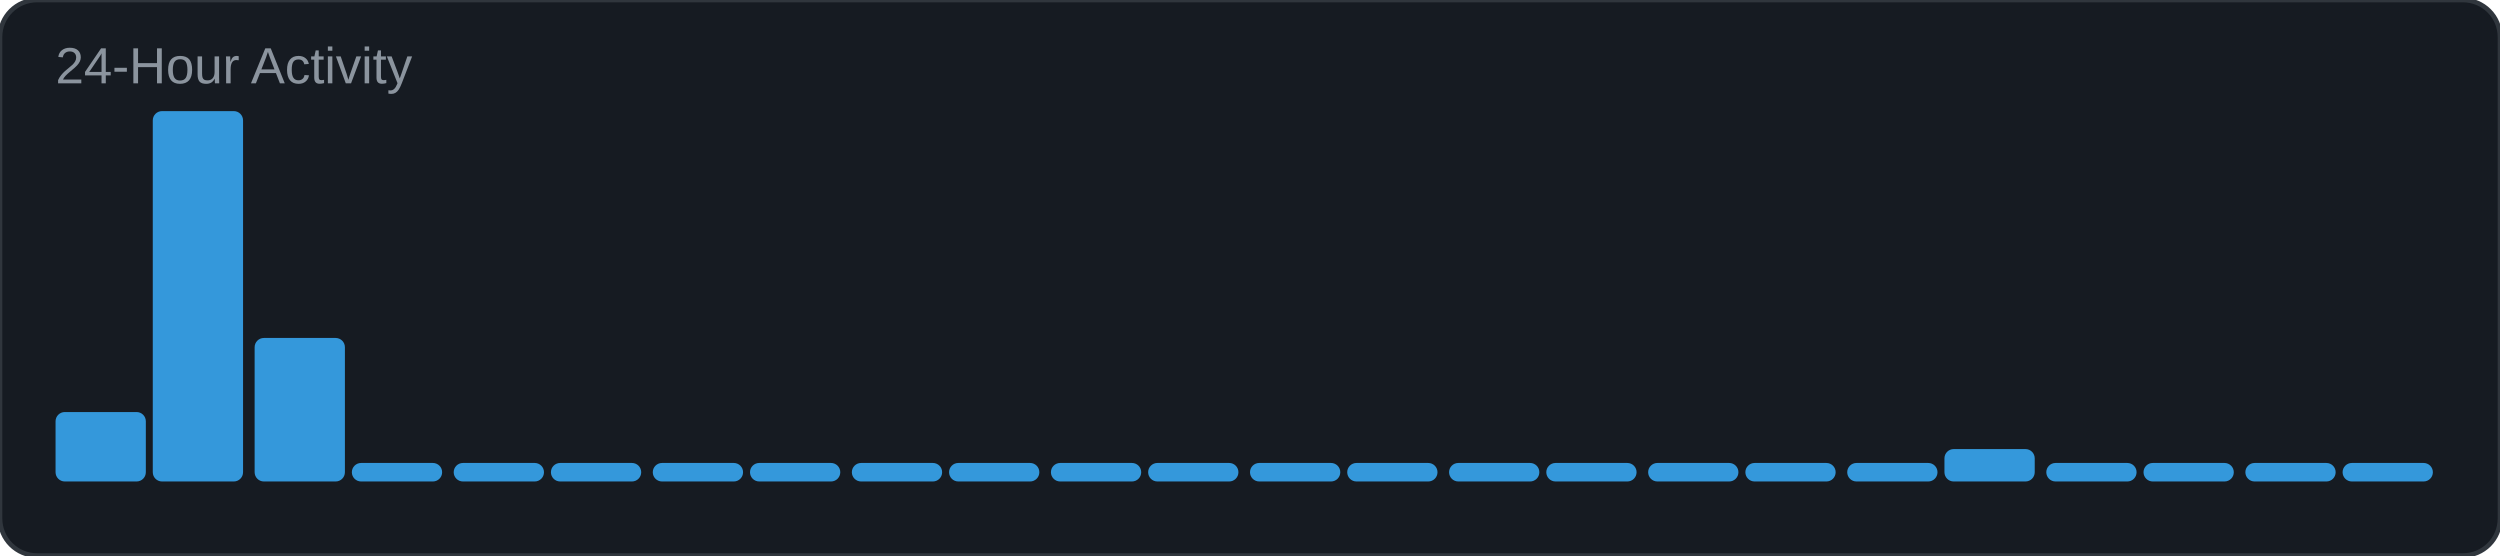
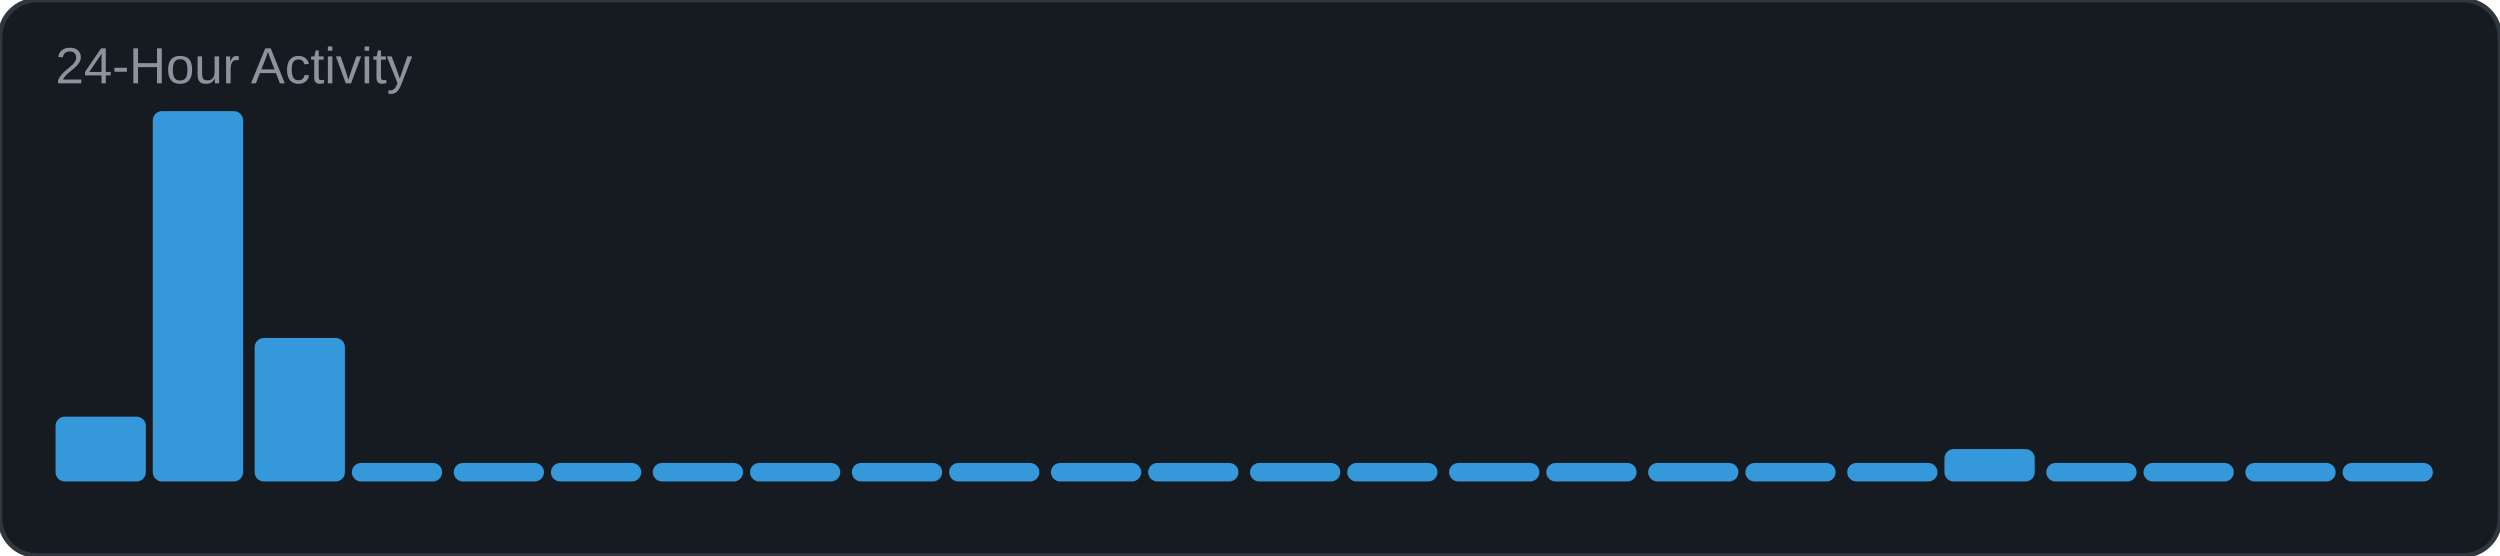
<svg xmlns="http://www.w3.org/2000/svg" width="540" height="120" viewBox="0 0 540 120">
  <rect width="540" height="120" rx="8" fill="#161b22" />
  <rect width="540" height="120" rx="8" fill="none" stroke="#30363d" stroke-width="1" />
  <text x="12" y="18" font-family="Arial, sans-serif" font-size="11" fill="#8b949e">24-Hour Activity</text>
-   <rect x="12" y="89" width="19.5" height="15" rx="2" fill="#3498db" />
+   <rect x="12" y="90" width="19.5" height="14" rx="2" fill="#3498db" />
  <rect x="33" y="24" width="19.5" height="80" rx="2" fill="#3498db" />
  <rect x="55" y="73" width="19.5" height="31" rx="2" fill="#3498db" />
  <rect x="76" y="100" width="19.5" height="4" rx="2" fill="#3498db" />
  <rect x="98" y="100" width="19.5" height="4" rx="2" fill="#3498db" />
  <rect x="119" y="100" width="19.5" height="4" rx="2" fill="#3498db" />
  <rect x="141" y="100" width="19.5" height="4" rx="2" fill="#3498db" />
  <rect x="162" y="100" width="19.5" height="4" rx="2" fill="#3498db" />
  <rect x="184" y="100" width="19.5" height="4" rx="2" fill="#3498db" />
  <rect x="205" y="100" width="19.5" height="4" rx="2" fill="#3498db" />
  <rect x="227" y="100" width="19.5" height="4" rx="2" fill="#3498db" />
  <rect x="248" y="100" width="19.5" height="4" rx="2" fill="#3498db" />
  <rect x="270" y="100" width="19.5" height="4" rx="2" fill="#3498db" />
  <rect x="291" y="100" width="19.5" height="4" rx="2" fill="#3498db" />
  <rect x="313" y="100" width="19.5" height="4" rx="2" fill="#3498db" />
  <rect x="334" y="100" width="19.5" height="4" rx="2" fill="#3498db" />
  <rect x="356" y="100" width="19.5" height="4" rx="2" fill="#3498db" />
  <rect x="377" y="100" width="19.5" height="4" rx="2" fill="#3498db" />
  <rect x="399" y="100" width="19.5" height="4" rx="2" fill="#3498db" />
  <rect x="420" y="97" width="19.5" height="7" rx="2" fill="#3498db" />
  <rect x="442" y="100" width="19.5" height="4" rx="2" fill="#3498db" />
  <rect x="463" y="100" width="19.5" height="4" rx="2" fill="#3498db" />
  <rect x="485" y="100" width="19.5" height="4" rx="2" fill="#3498db" />
  <rect x="506" y="100" width="19.5" height="4" rx="2" fill="#3498db" />
</svg>
